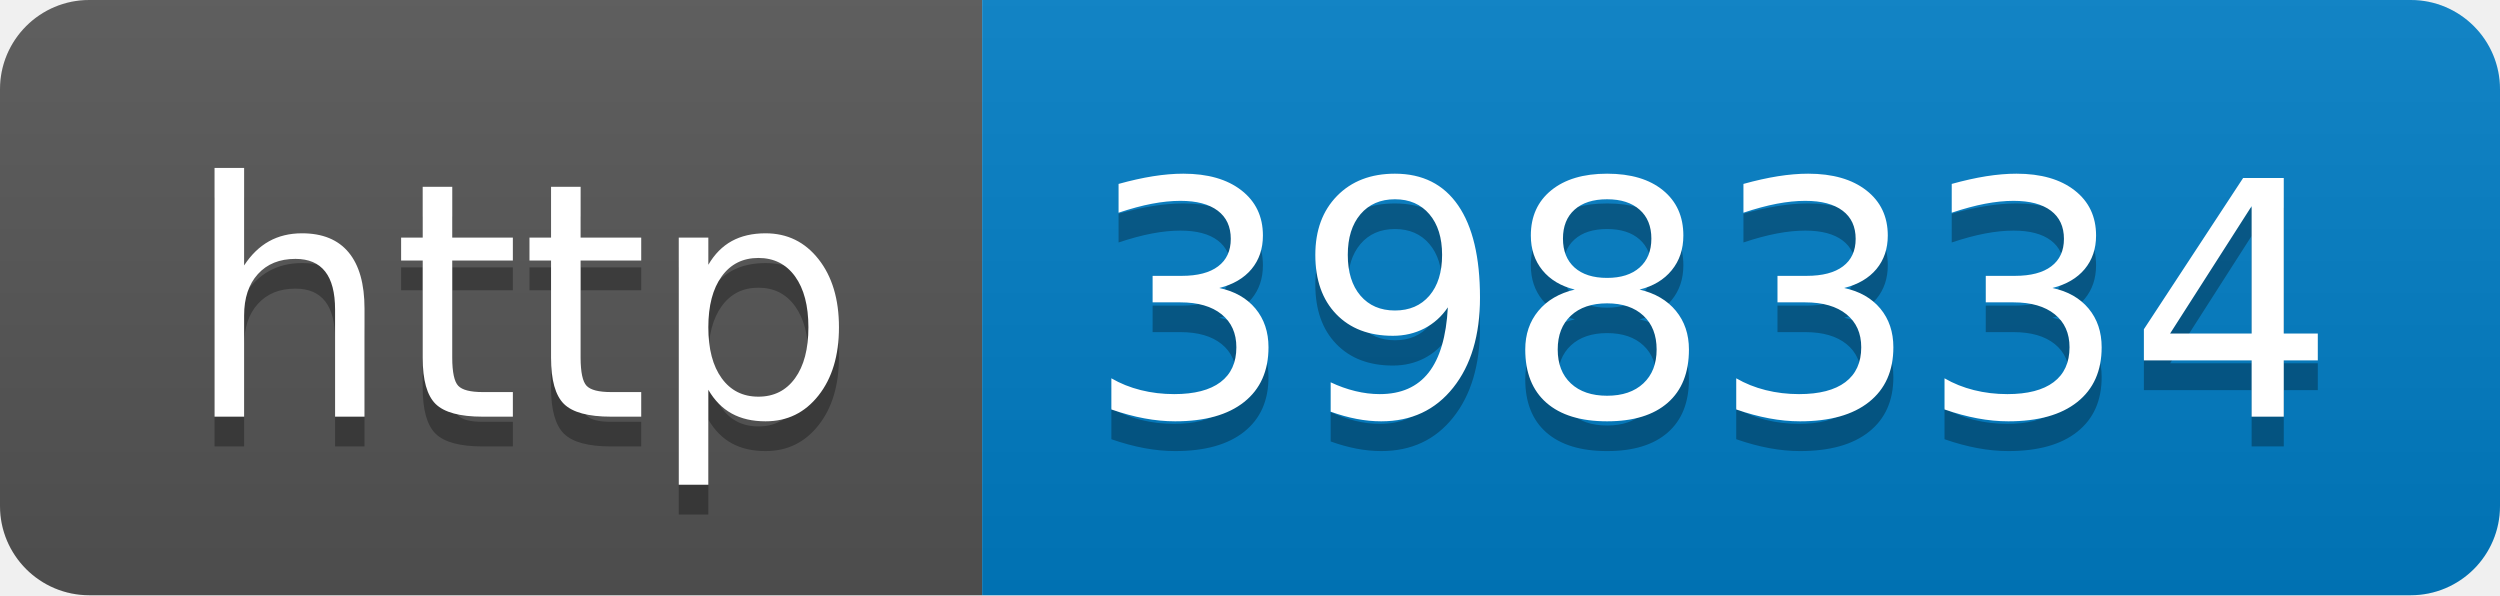
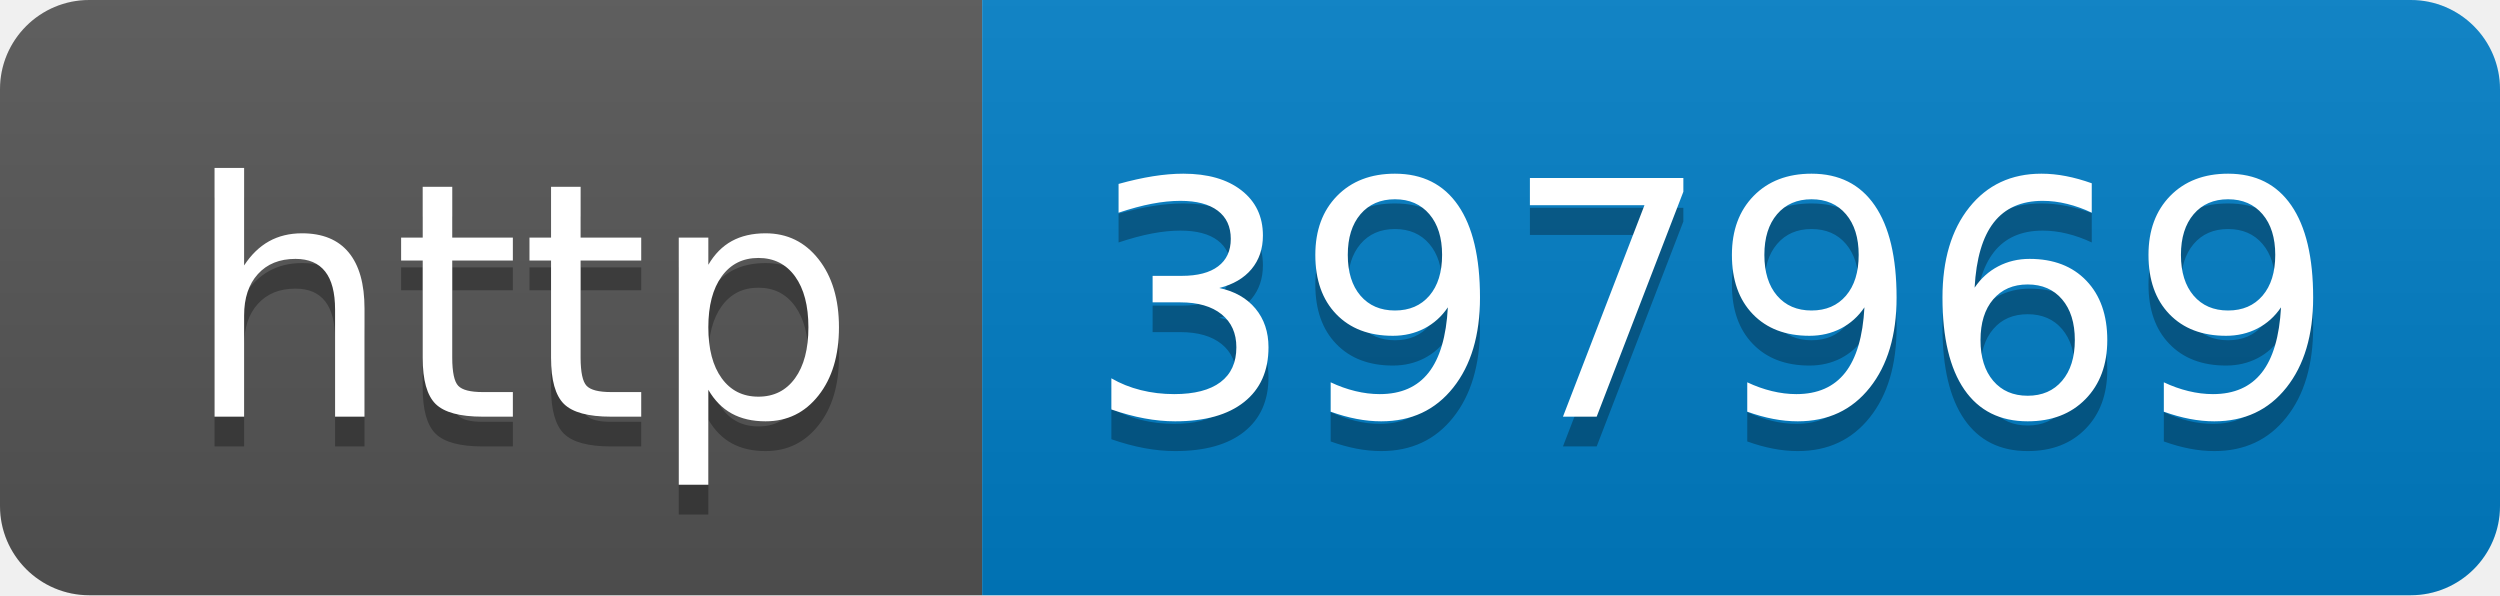
- <svg xmlns="http://www.w3.org/2000/svg" width="84" height="20" role="img" aria-label="http: 398334">
+ <svg xmlns="http://www.w3.org/2000/svg" width="84" height="20" role="img" aria-label="http: 397969">
  <linearGradient id="s" x2="0" y2="100%">
    <stop offset="0" stop-color="#bbb" stop-opacity=".1" />
    <stop offset="1" stop-opacity=".1" />
  </linearGradient>
  <clipPath id="r">
    <rect width="84" height="20" rx="3" fill="#fff" />
  </clipPath>
  <g clip-path="url(#r)">
    <rect width="33" height="20" fill="#555" />
    <rect x="33" width="51" height="20" fill="#007ec6" />
    <rect width="84" height="20" fill="url(#s)" />
  </g>
  <g fill="#fff" text-anchor="middle" font-family="Verdana,Geneva,DejaVu Sans,sans-serif" text-rendering="geometricPrecision" font-size="110">
    <text aria-hidden="true" x="175" y="150" fill="#010101" fill-opacity=".3" transform="scale(.1)" textLength="230">http</text>
    <text x="175" y="140" transform="scale(.1)" fill="#fff" textLength="230">http</text>
-     <text aria-hidden="true" x="575" y="150" fill="#010101" fill-opacity=".3" transform="scale(.1)" textLength="410">398334</text>
-     <text x="575" y="140" transform="scale(.1)" fill="#fff" textLength="410">398334</text>
+     <text aria-hidden="true" x="575" y="150" fill="#010101" fill-opacity=".3" transform="scale(.1)" textLength="410">397969</text>
+     <text x="575" y="140" transform="scale(.1)" fill="#fff" textLength="410">397969</text>
  </g>
</svg>
